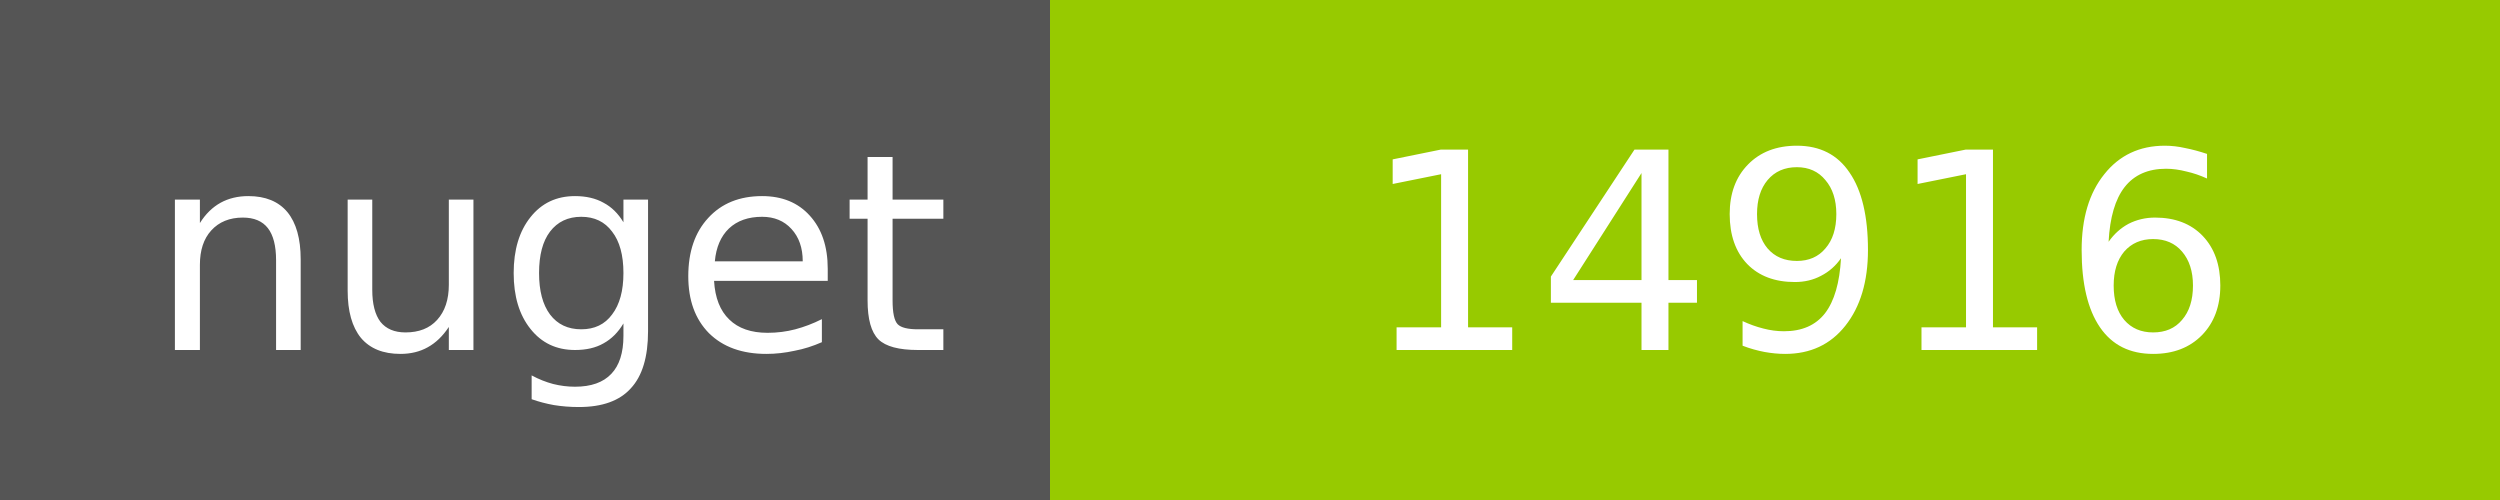
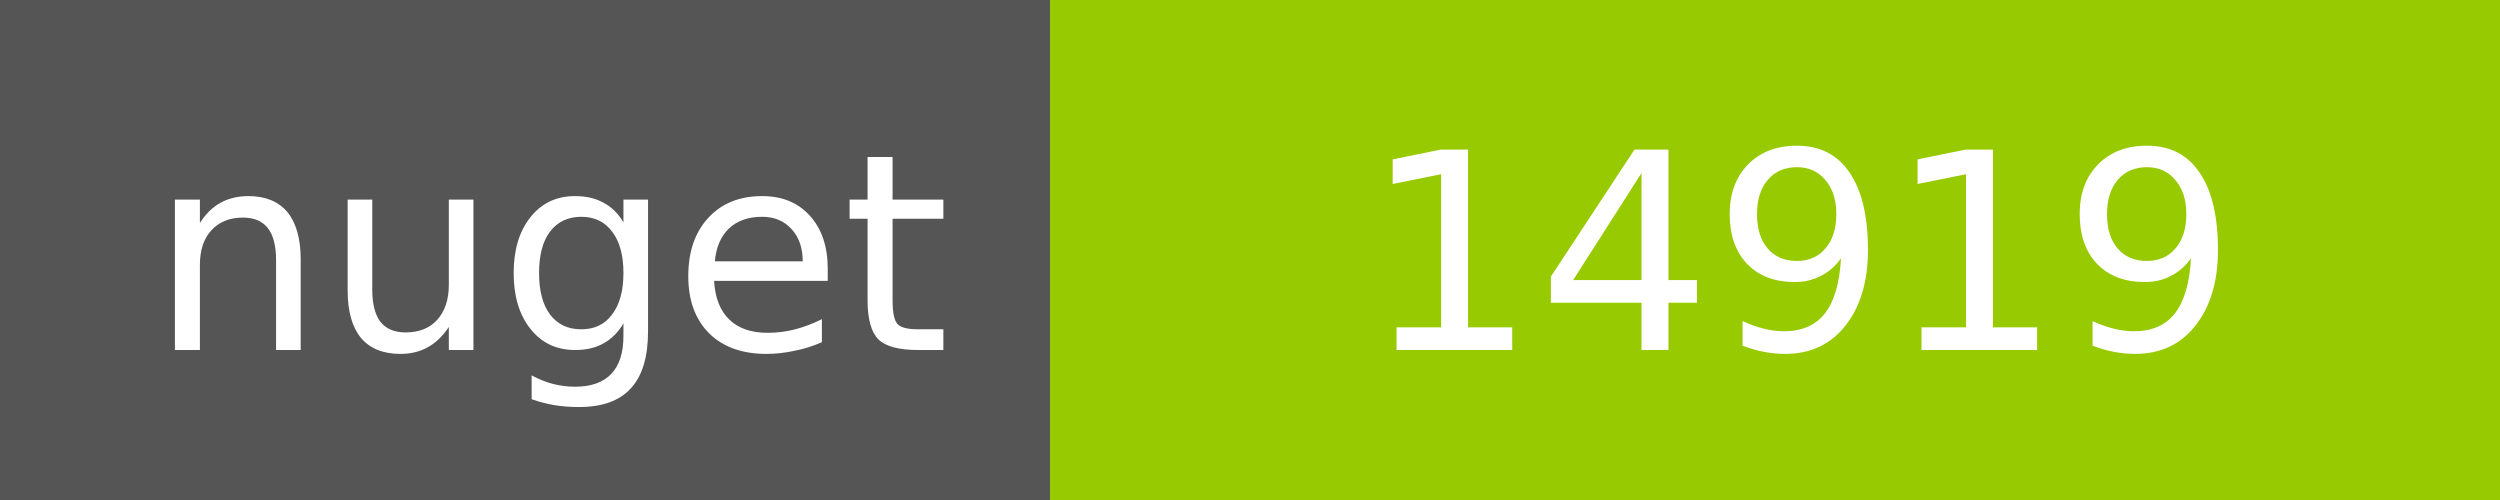
<svg xmlns="http://www.w3.org/2000/svg" width="100" height="20">
  <g shape-rendering="crispEdges">
    <path fill="#555" d="M0 0h42v20H0z" />
    <path fill="#97CA00" d="M42 0h58v20H42z" />
  </g>
  <g fill="#fff" text-anchor="middle" font-family="DejaVu Sans,Verdana,Geneva,sans-serif" font-size="11">
    <text x="22" y="14">nuget</text>
-     <text x="72" y="14">14916</text>
+     <text x="72" y="14">14919</text>
  </g>
</svg>
